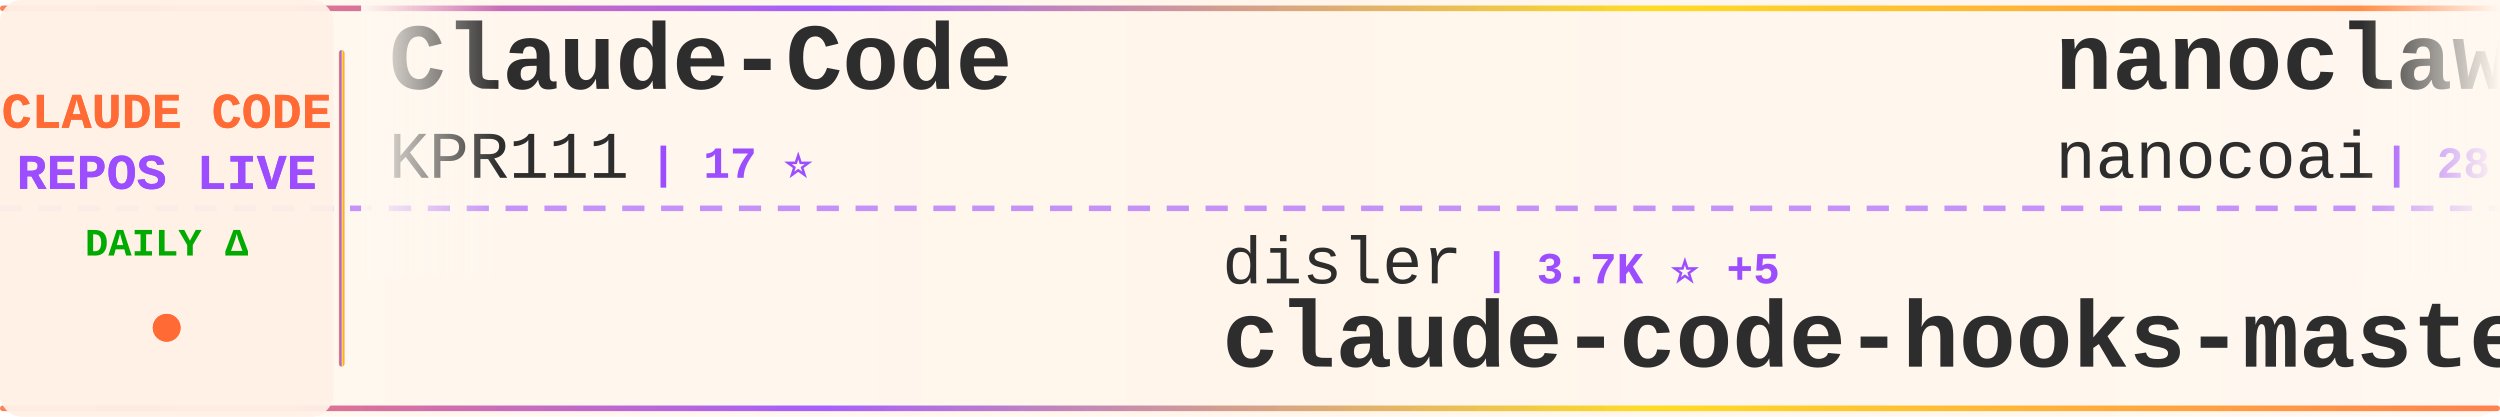
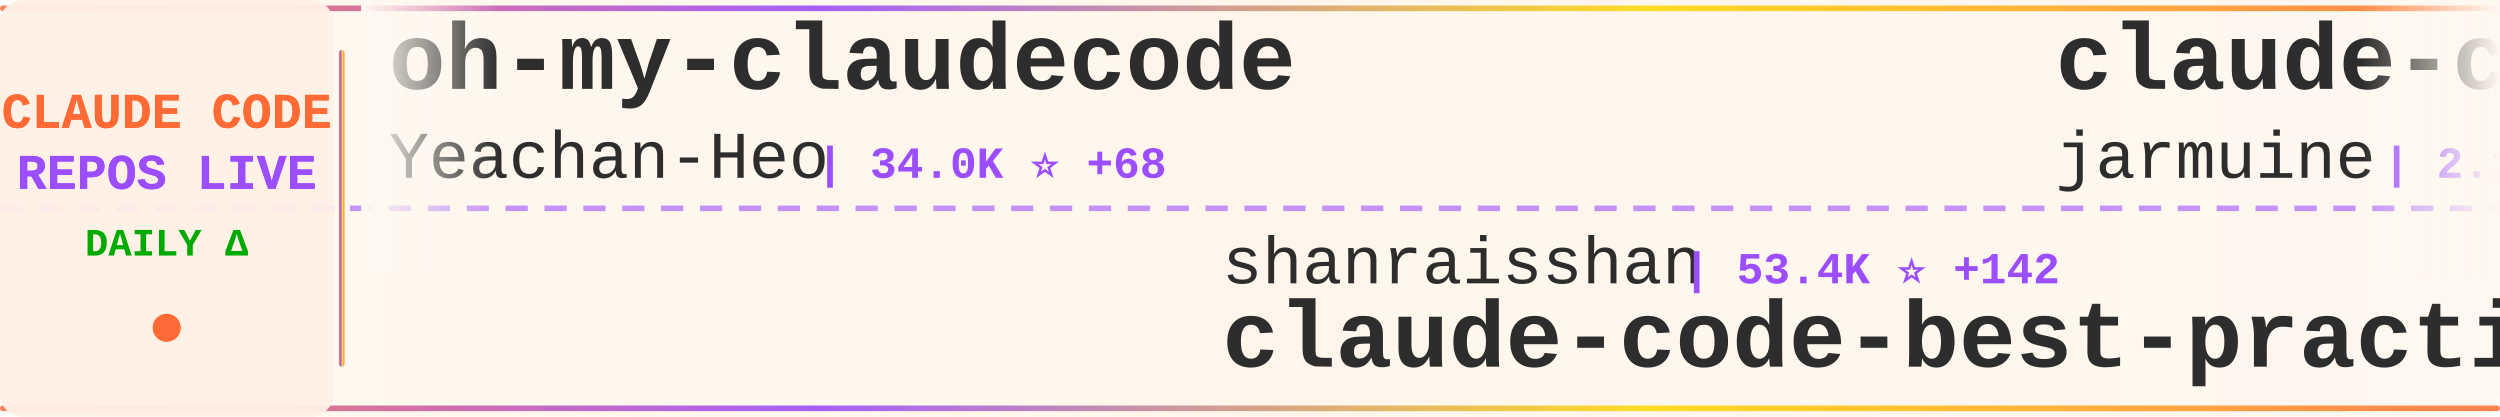
<svg xmlns="http://www.w3.org/2000/svg" width="900" height="150">
  <defs>
    <linearGradient id="tickerBg" x1="0%" y1="0%" x2="100%" y2="0%">
      <stop offset="0%" style="stop-color:#fff8f0;stop-opacity:0.98" />
      <stop offset="50%" style="stop-color:#fff5eb;stop-opacity:1" />
      <stop offset="100%" style="stop-color:#fff8f0;stop-opacity:0.98" />
    </linearGradient>
    <linearGradient id="borderGrad" x1="0%" y1="0%" x2="100%" y2="0%">
      <stop offset="0%" style="stop-color:#FF6B35;stop-opacity:0.85">
        <animate attributeName="stop-opacity" values="0.85;1;0.85" dur="2s" repeatCount="indefinite" />
      </stop>
      <stop offset="33%" style="stop-color:#9C4EFF;stop-opacity:0.9">
        <animate attributeName="stop-opacity" values="0.9;1;0.9" dur="2.2s" repeatCount="indefinite" />
      </stop>
      <stop offset="66%" style="stop-color:#FFD700;stop-opacity:0.85">
        <animate attributeName="stop-opacity" values="0.85;1;0.85" dur="1.8s" repeatCount="indefinite" />
      </stop>
      <stop offset="100%" style="stop-color:#FF6B35;stop-opacity:0.85">
        <animate attributeName="stop-opacity" values="0.85;1;0.85" dur="2s" repeatCount="indefinite" />
      </stop>
    </linearGradient>
    <filter id="textGlow">
      <feGaussianBlur stdDeviation="0.15" result="coloredBlur" />
      <feMerge>
        <feMergeNode in="coloredBlur" />
        <feMergeNode in="SourceGraphic" />
      </feMerge>
    </filter>
    <filter id="metricGlow">
      <feGaussianBlur stdDeviation="0.2" result="coloredBlur" />
      <feMerge>
        <feMergeNode in="coloredBlur" />
        <feMergeNode in="SourceGraphic" />
      </feMerge>
    </filter>
    <linearGradient id="leftFade" x1="0%" y1="0%" x2="100%" y2="0%">
      <stop offset="0%" style="stop-color:#fff8f0;stop-opacity:1" />
      <stop offset="100%" style="stop-color:#fff8f0;stop-opacity:0" />
    </linearGradient>
    <linearGradient id="rightFade" x1="0%" y1="0%" x2="100%" y2="0%">
      <stop offset="0%" style="stop-color:#fff8f0;stop-opacity:0" />
      <stop offset="100%" style="stop-color:#fff8f0;stop-opacity:1" />
    </linearGradient>
  </defs>
  <rect width="900" height="150" fill="url(#tickerBg)" rx="8" />
  <rect x="0" y="2" width="900" height="2" fill="url(#borderGrad)" rx="1" />
  <rect x="0" y="146" width="900" height="2" fill="url(#borderGrad)" rx="1" />
  <line x1="0" y1="75" x2="900" y2="75" stroke="#9C4EFF" stroke-width="2" stroke-dasharray="8 6" opacity="0.6" />
  <rect x="0" y="0" width="120" height="150" fill="#fff0e6" opacity="0.95" rx="8" />
  <text x="60" y="46" font-family="'Courier New', monospace" font-size="18" font-weight="bold" fill="#FF6B35" text-anchor="middle" filter="url(#textGlow)">
    CLAUDE CODE
  </text>
  <text x="60" y="68" font-family="'Courier New', monospace" font-size="18" font-weight="bold" fill="#9C4EFF" text-anchor="middle" filter="url(#textGlow)">
    REPOS LIVE
  </text>
  <text x="60" y="92" font-family="'Courier New', monospace" font-size="14" font-weight="bold" fill="#00aa00" text-anchor="middle">
    DAILY Δ
  </text>
  <circle cx="60" cy="118" r="5" fill="#FF6B35" filter="url(#metricGlow)">
    <animate attributeName="r" values="4;6;4" dur="1.5s" repeatCount="indefinite" />
    <animate attributeName="opacity" values="0.6;1;0.6" dur="1.5s" repeatCount="indefinite" />
  </circle>
  <rect x="122" y="18" width="2" height="114" fill="url(#borderGrad)" rx="1" />
  <clipPath id="tickerClip">
    <rect x="130" y="0" width="770" height="150" />
  </clipPath>
  <g clip-path="url(#tickerClip)">
    <g id="tickerItems">
      <animateTransform attributeName="transform" attributeType="XML" type="translate" from="0 0" to="-3000 0" dur="54s" repeatCount="indefinite" />
      <g transform="translate(0, 0)">
-         <text x="140" y="32" font-family="'Courier New', monospace" font-size="34" font-weight="bold" fill="#2d2d2d">Claude-Code</text>
-         <text x="140" y="64" font-family="'Courier New', monospace" font-size="24" font-weight="normal" fill="#2d2d2d" opacity="1.0">KPR111</text>
-         <text x="234" y="64" font-family="'Courier New', monospace" font-size="16" font-weight="bold" fill="#9C4EFF"> | 17 ⭐</text>
+         <text x="140" y="32" font-family="'Courier New', monospace" font-size="34" font-weight="bold" fill="#2d2d2d">oh-my-claudecode</text>
+         <text x="140" y="64" font-family="'Courier New', monospace" font-size="24" font-weight="normal" fill="#2d2d2d" opacity="1.0">Yeachan-Heo</text>
+         <text x="294" y="64" font-family="'Courier New', monospace" font-size="16" font-weight="bold" fill="#9C4EFF"> | 34.0K ⭐ +68</text>
      </g>
      <g transform="translate(300, 0)">
-         <text x="140" y="102" font-family="'Courier New', monospace" font-size="24" font-weight="normal" fill="#2d2d2d" opacity="1.0">disler</text>
-         <text x="234" y="102" font-family="'Courier New', monospace" font-size="16" font-weight="bold" fill="#9C4EFF"> | 3.7K ⭐ +5</text>
-         <text x="140" y="132" font-family="'Courier New', monospace" font-size="34" font-weight="bold" fill="#2d2d2d">claude-code-hooks-master...</text>
+         <text x="140" y="102" font-family="'Courier New', monospace" font-size="24" font-weight="normal" fill="#2d2d2d" opacity="1.0">shanraisshan</text>
+         <text x="306" y="102" font-family="'Courier New', monospace" font-size="16" font-weight="bold" fill="#9C4EFF"> | 53.4K ⭐ +142</text>
+         <text x="140" y="132" font-family="'Courier New', monospace" font-size="34" font-weight="bold" fill="#2d2d2d">claude-code-best-practic...</text>
      </g>
      <g transform="translate(600, 0)">
-         <text x="140" y="32" font-family="'Courier New', monospace" font-size="34" font-weight="bold" fill="#2d2d2d">nanoclaw</text>
-         <text x="140" y="64" font-family="'Courier New', monospace" font-size="24" font-weight="normal" fill="#2d2d2d" opacity="1.0">nanocoai</text>
-         <text x="258" y="64" font-family="'Courier New', monospace" font-size="16" font-weight="bold" fill="#9C4EFF"> | 28.9K ⭐ +40</text>
+         <text x="140" y="32" font-family="'Courier New', monospace" font-size="34" font-weight="bold" fill="#2d2d2d">claude-code</text>
+         <text x="140" y="64" font-family="'Courier New', monospace" font-size="24" font-weight="normal" fill="#2d2d2d" opacity="1.0">jarmuine</text>
+         <text x="258" y="64" font-family="'Courier New', monospace" font-size="16" font-weight="bold" fill="#9C4EFF"> | 2.1K ⭐ +1</text>
      </g>
      <g transform="translate(900, 0)">
-         <text x="140" y="102" font-family="'Courier New', monospace" font-size="24" font-weight="normal" fill="#2d2d2d" opacity="1.0">luyao618</text>
-         <text x="258" y="102" font-family="'Courier New', monospace" font-size="16" font-weight="bold" fill="#9C4EFF"> | 1.4K ⭐ +3</text>
-         <text x="140" y="132" font-family="'Courier New', monospace" font-size="34" font-weight="bold" fill="#2d2d2d">Claude-Code-Source-Study</text>
+         <text x="140" y="102" font-family="'Courier New', monospace" font-size="24" font-weight="normal" fill="#2d2d2d" opacity="1.0">ykdojo</text>
+         <text x="234" y="102" font-family="'Courier New', monospace" font-size="16" font-weight="bold" fill="#9C4EFF"> | 8.3K ⭐ +13</text>
+         <text x="140" y="132" font-family="'Courier New', monospace" font-size="34" font-weight="bold" fill="#2d2d2d">claude-code-tips</text>
      </g>
      <g transform="translate(1200, 0)">
-         <text x="140" y="32" font-family="'Courier New', monospace" font-size="34" font-weight="bold" fill="#2d2d2d">awesome-claude-code-tool...</text>
-         <text x="140" y="64" font-family="'Courier New', monospace" font-size="24" font-weight="normal" fill="#2d2d2d" opacity="1.0">rohitg00</text>
-         <text x="258" y="64" font-family="'Courier New', monospace" font-size="16" font-weight="bold" fill="#9C4EFF"> | 1.7K ⭐ +14</text>
+         <text x="140" y="32" font-family="'Courier New', monospace" font-size="34" font-weight="bold" fill="#2d2d2d">claude-code-reverse</text>
+         <text x="140" y="64" font-family="'Courier New', monospace" font-size="24" font-weight="normal" fill="#2d2d2d" opacity="1.0">Yuyz0112</text>
+         <text x="258" y="64" font-family="'Courier New', monospace" font-size="16" font-weight="bold" fill="#9C4EFF"> | 2.4K ⭐ +2</text>
      </g>
      <g transform="translate(1500, 0)">
-         <text x="140" y="102" font-family="'Courier New', monospace" font-size="24" font-weight="normal" fill="#2d2d2d" opacity="1.0">nicedreamzapp</text>
-         <text x="318" y="102" font-family="'Courier New', monospace" font-size="16" font-weight="bold" fill="#9C4EFF"> | 2.6K ⭐ +2</text>
-         <text x="140" y="132" font-family="'Courier New', monospace" font-size="34" font-weight="bold" fill="#2d2d2d">claude-code-local</text>
+         <text x="140" y="102" font-family="'Courier New', monospace" font-size="24" font-weight="normal" fill="#2d2d2d" opacity="1.0">pengchengneo</text>
+         <text x="306" y="102" font-family="'Courier New', monospace" font-size="16" font-weight="bold" fill="#9C4EFF"> | 1.4K ⭐ +7</text>
+         <text x="140" y="132" font-family="'Courier New', monospace" font-size="34" font-weight="bold" fill="#2d2d2d">Claude-Code</text>
      </g>
      <g transform="translate(1800, 0)">
-         <text x="140" y="32" font-family="'Courier New', monospace" font-size="34" font-weight="bold" fill="#2d2d2d">ralph</text>
-         <text x="140" y="64" font-family="'Courier New', monospace" font-size="24" font-weight="normal" fill="#2d2d2d" opacity="1.0">snarktank</text>
-         <text x="270" y="64" font-family="'Courier New', monospace" font-size="16" font-weight="bold" fill="#9C4EFF"> | 19.2K ⭐ +33</text>
+         <text x="140" y="32" font-family="'Courier New', monospace" font-size="34" font-weight="bold" fill="#2d2d2d">Claude-code</text>
+         <text x="140" y="64" font-family="'Courier New', monospace" font-size="24" font-weight="normal" fill="#2d2d2d" opacity="1.0">zstmfhy</text>
+         <text x="246" y="64" font-family="'Courier New', monospace" font-size="16" font-weight="bold" fill="#9C4EFF"> | 189 ⭐</text>
      </g>
      <g transform="translate(2100, 0)">
-         <text x="140" y="102" font-family="'Courier New', monospace" font-size="24" font-weight="normal" fill="#2d2d2d" opacity="1.0">ding113</text>
-         <text x="246" y="102" font-family="'Courier New', monospace" font-size="16" font-weight="bold" fill="#9C4EFF"> | 2.8K ⭐ +3</text>
-         <text x="140" y="132" font-family="'Courier New', monospace" font-size="34" font-weight="bold" fill="#2d2d2d">claude-code-hub</text>
+         <text x="140" y="102" font-family="'Courier New', monospace" font-size="24" font-weight="normal" fill="#2d2d2d" opacity="1.0">RichardAtCT</text>
+         <text x="294" y="102" font-family="'Courier New', monospace" font-size="16" font-weight="bold" fill="#9C4EFF"> | 2.6K ⭐ +2</text>
+         <text x="140" y="132" font-family="'Courier New', monospace" font-size="34" font-weight="bold" fill="#2d2d2d">claude-code-telegram</text>
      </g>
      <g transform="translate(2400, 0)">
-         <text x="140" y="32" font-family="'Courier New', monospace" font-size="34" font-weight="bold" fill="#2d2d2d">claude-code</text>
-         <text x="140" y="64" font-family="'Courier New', monospace" font-size="24" font-weight="normal" fill="#2d2d2d" opacity="1.0">T-Lab-CUHKSZ</text>
-         <text x="306" y="64" font-family="'Courier New', monospace" font-size="16" font-weight="bold" fill="#9C4EFF"> | 310 ⭐</text>
+         <text x="140" y="32" font-family="'Courier New', monospace" font-size="34" font-weight="bold" fill="#2d2d2d">claude-code-base-action</text>
+         <text x="140" y="64" font-family="'Courier New', monospace" font-size="24" font-weight="normal" fill="#2d2d2d" opacity="1.0">anthropics</text>
+         <text x="282" y="64" font-family="'Courier New', monospace" font-size="16" font-weight="bold" fill="#9C4EFF"> | 832 ⭐ +4</text>
      </g>
      <g transform="translate(2700, 0)">
-         <text x="140" y="102" font-family="'Courier New', monospace" font-size="24" font-weight="normal" fill="#2d2d2d" opacity="1.0">ykdojo</text>
-         <text x="234" y="102" font-family="'Courier New', monospace" font-size="16" font-weight="bold" fill="#9C4EFF"> | 8.3K ⭐ +23</text>
-         <text x="140" y="132" font-family="'Courier New', monospace" font-size="34" font-weight="bold" fill="#2d2d2d">claude-code-tips</text>
+         <text x="140" y="102" font-family="'Courier New', monospace" font-size="24" font-weight="normal" fill="#2d2d2d" opacity="1.0">zebbern</text>
+         <text x="246" y="102" font-family="'Courier New', monospace" font-size="16" font-weight="bold" fill="#9C4EFF"> | 4.1K ⭐ +3</text>
+         <text x="140" y="132" font-family="'Courier New', monospace" font-size="34" font-weight="bold" fill="#2d2d2d">claude-code-guide</text>
      </g>
      <g transform="translate(3000, 0)">
-         <text x="140" y="32" font-family="'Courier New', monospace" font-size="34" font-weight="bold" fill="#2d2d2d">Claude-Code</text>
-         <text x="140" y="64" font-family="'Courier New', monospace" font-size="24" font-weight="normal" fill="#2d2d2d" opacity="1.0">KPR111</text>
-         <text x="234" y="64" font-family="'Courier New', monospace" font-size="16" font-weight="bold" fill="#9C4EFF"> | 17 ⭐</text>
+         <text x="140" y="32" font-family="'Courier New', monospace" font-size="34" font-weight="bold" fill="#2d2d2d">oh-my-claudecode</text>
+         <text x="140" y="64" font-family="'Courier New', monospace" font-size="24" font-weight="normal" fill="#2d2d2d" opacity="1.0">Yeachan-Heo</text>
+         <text x="294" y="64" font-family="'Courier New', monospace" font-size="16" font-weight="bold" fill="#9C4EFF"> | 34.0K ⭐ +68</text>
      </g>
      <g transform="translate(3300, 0)">
-         <text x="140" y="102" font-family="'Courier New', monospace" font-size="24" font-weight="normal" fill="#2d2d2d" opacity="1.0">disler</text>
-         <text x="234" y="102" font-family="'Courier New', monospace" font-size="16" font-weight="bold" fill="#9C4EFF"> | 3.7K ⭐ +5</text>
-         <text x="140" y="132" font-family="'Courier New', monospace" font-size="34" font-weight="bold" fill="#2d2d2d">claude-code-hooks-master...</text>
+         <text x="140" y="102" font-family="'Courier New', monospace" font-size="24" font-weight="normal" fill="#2d2d2d" opacity="1.0">shanraisshan</text>
+         <text x="306" y="102" font-family="'Courier New', monospace" font-size="16" font-weight="bold" fill="#9C4EFF"> | 53.4K ⭐ +142</text>
+         <text x="140" y="132" font-family="'Courier New', monospace" font-size="34" font-weight="bold" fill="#2d2d2d">claude-code-best-practic...</text>
      </g>
      <g transform="translate(3600, 0)">
-         <text x="140" y="32" font-family="'Courier New', monospace" font-size="34" font-weight="bold" fill="#2d2d2d">nanoclaw</text>
-         <text x="140" y="64" font-family="'Courier New', monospace" font-size="24" font-weight="normal" fill="#2d2d2d" opacity="1.0">nanocoai</text>
-         <text x="258" y="64" font-family="'Courier New', monospace" font-size="16" font-weight="bold" fill="#9C4EFF"> | 28.9K ⭐ +40</text>
+         <text x="140" y="32" font-family="'Courier New', monospace" font-size="34" font-weight="bold" fill="#2d2d2d">claude-code</text>
+         <text x="140" y="64" font-family="'Courier New', monospace" font-size="24" font-weight="normal" fill="#2d2d2d" opacity="1.0">jarmuine</text>
+         <text x="258" y="64" font-family="'Courier New', monospace" font-size="16" font-weight="bold" fill="#9C4EFF"> | 2.1K ⭐ +1</text>
      </g>
      <g transform="translate(3900, 0)">
-         <text x="140" y="102" font-family="'Courier New', monospace" font-size="24" font-weight="normal" fill="#2d2d2d" opacity="1.0">luyao618</text>
-         <text x="258" y="102" font-family="'Courier New', monospace" font-size="16" font-weight="bold" fill="#9C4EFF"> | 1.4K ⭐ +3</text>
-         <text x="140" y="132" font-family="'Courier New', monospace" font-size="34" font-weight="bold" fill="#2d2d2d">Claude-Code-Source-Study</text>
+         <text x="140" y="102" font-family="'Courier New', monospace" font-size="24" font-weight="normal" fill="#2d2d2d" opacity="1.0">ykdojo</text>
+         <text x="234" y="102" font-family="'Courier New', monospace" font-size="16" font-weight="bold" fill="#9C4EFF"> | 8.3K ⭐ +13</text>
+         <text x="140" y="132" font-family="'Courier New', monospace" font-size="34" font-weight="bold" fill="#2d2d2d">claude-code-tips</text>
      </g>
    </g>
  </g>
  <rect x="130" y="0" width="50" height="100" fill="url(#leftFade)" />
  <rect x="850" y="0" width="50" height="100" fill="url(#rightFade)" />
</svg>
